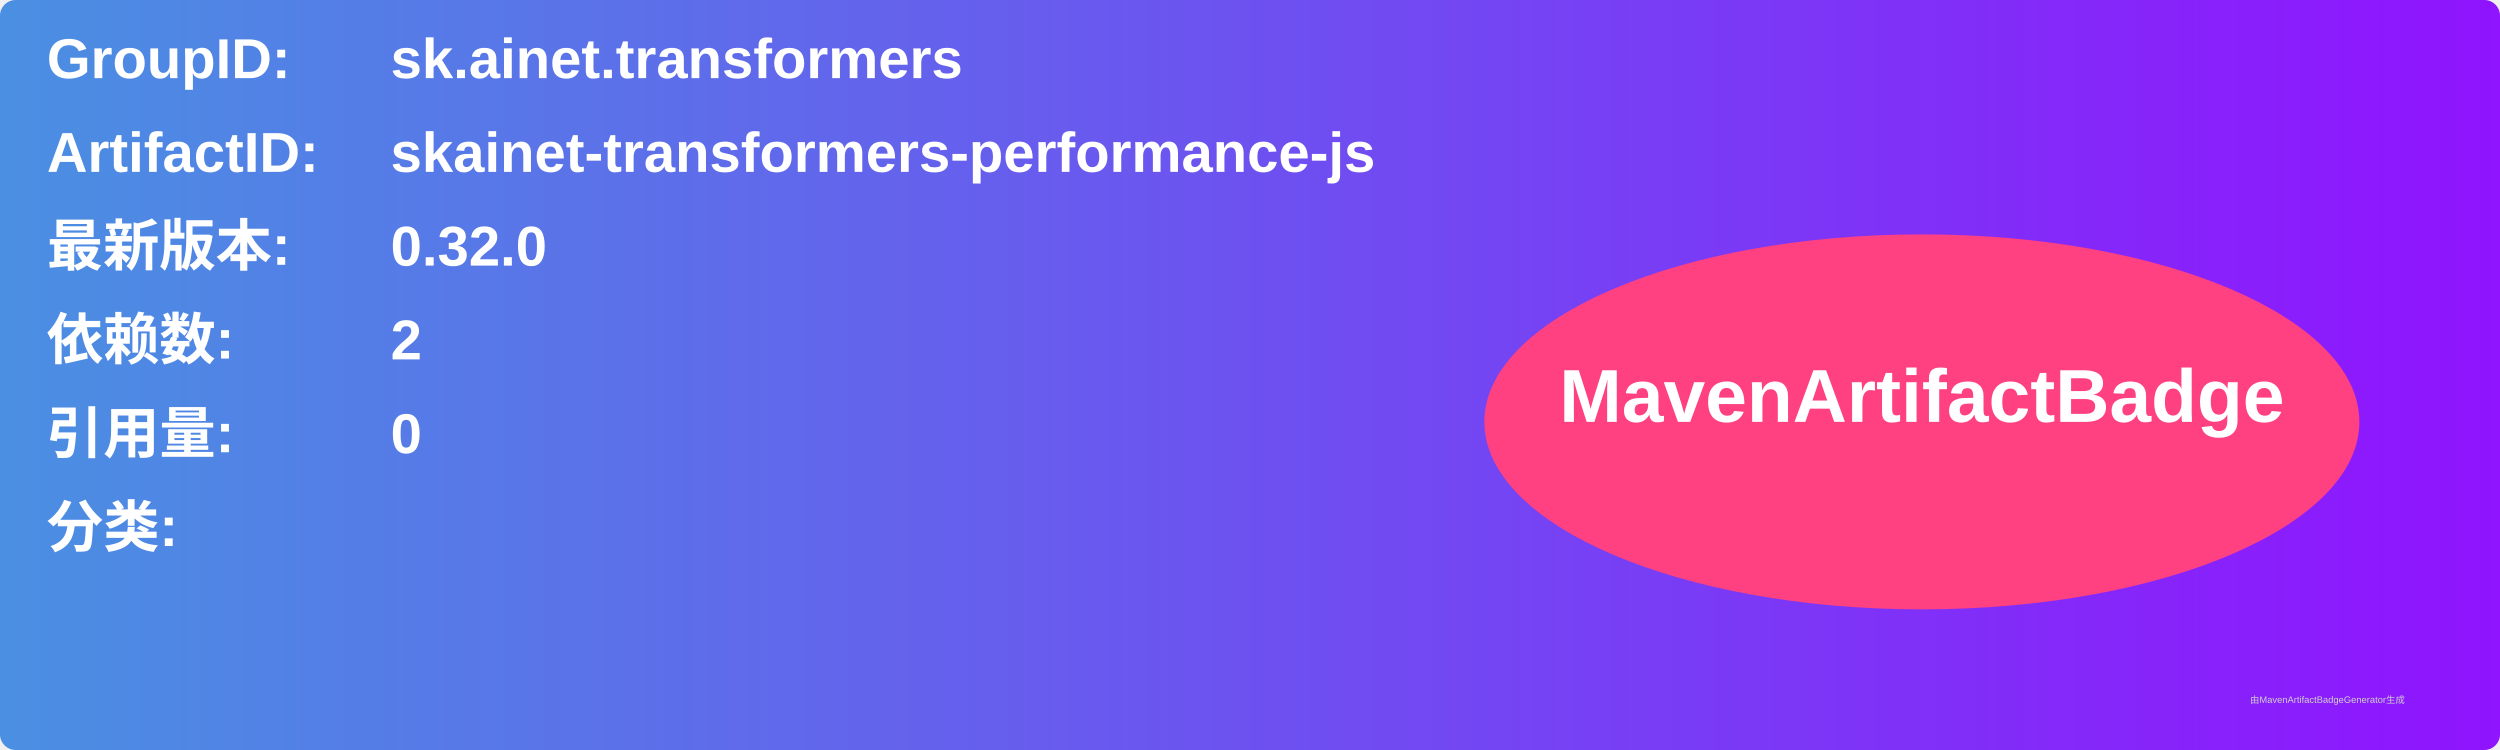
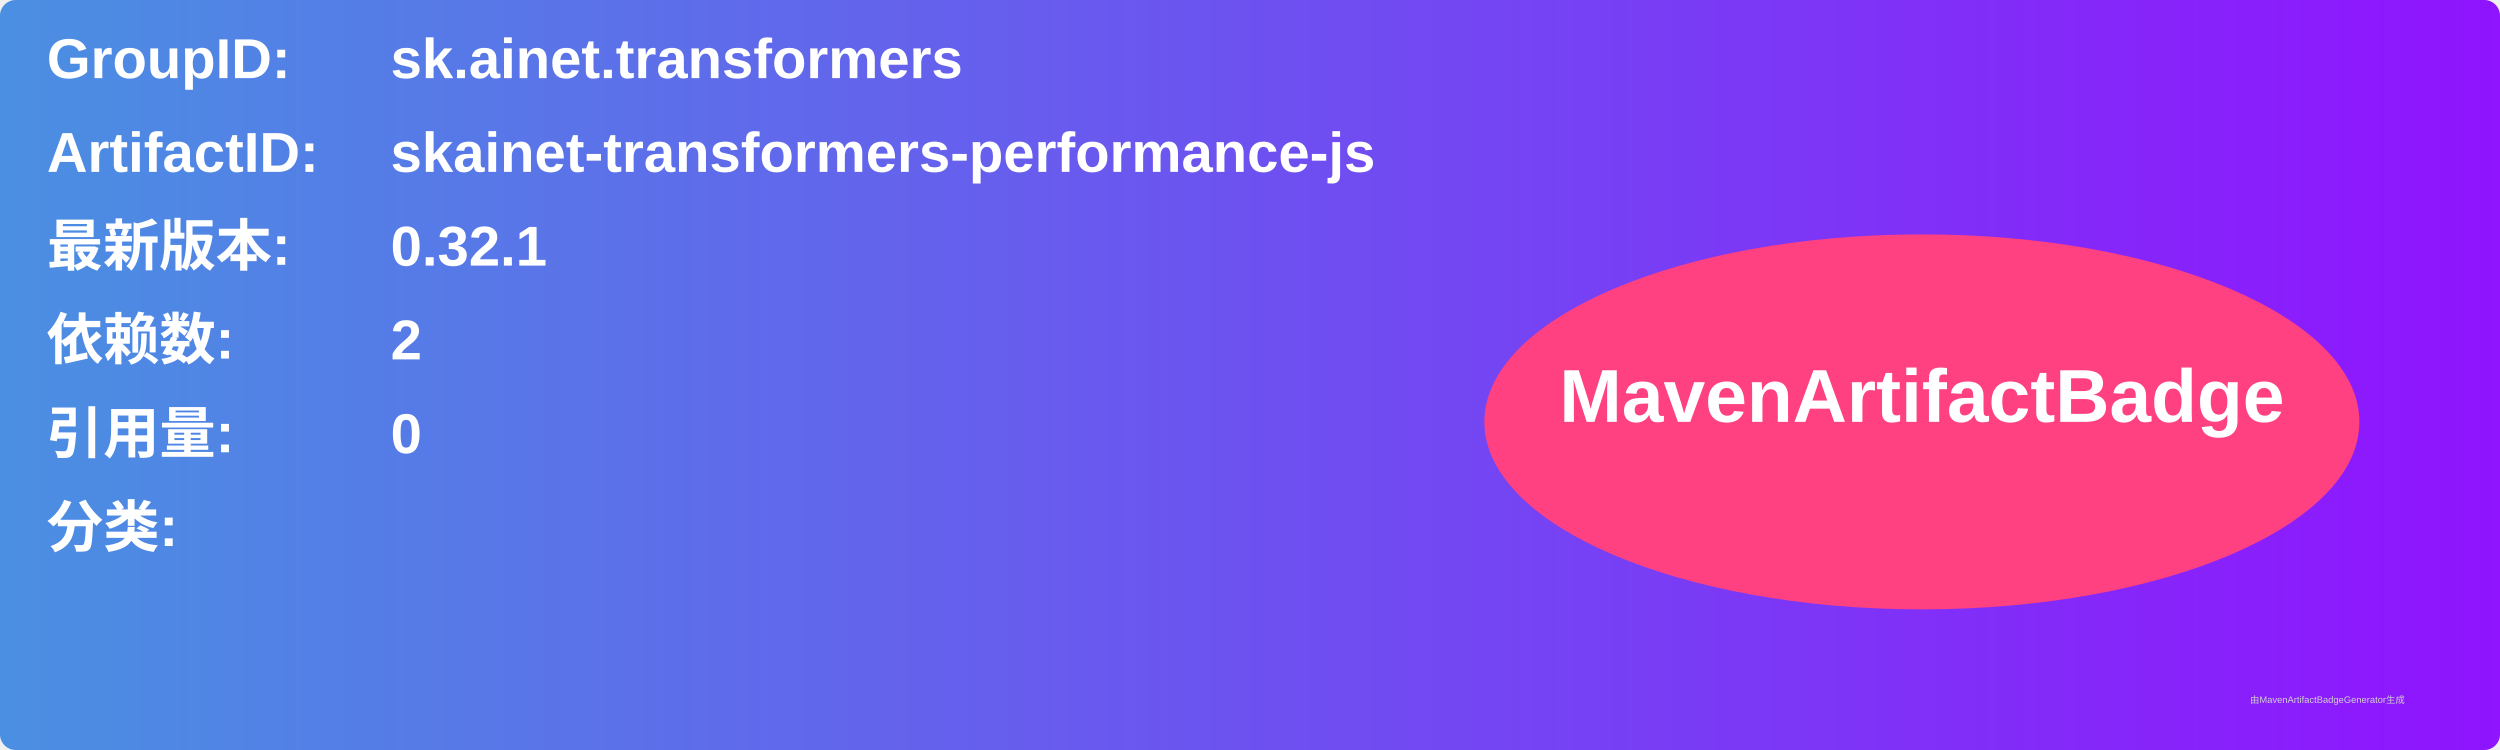
<svg xmlns="http://www.w3.org/2000/svg" width="800" height="240" viewBox="0 0 800 240">
  <linearGradient id="grad" x1="0%" y1="0%" x2="100%" y2="0%">
    <stop offset="0%" stop-color="#4a90e2" />
    <stop offset="100%" stop-color="#9013fe" />
  </linearGradient>
  <rect width="100%" height="100%" rx="5" ry="5" fill="url(#grad)" />
  <g transform="translate(15, 15)">
    <text x="0" y="10" font-family="Arial" font-size="18" fill="white" font-weight="bold" width="260">GroupID:</text>
    <text x="110" y="10" font-family="Arial" font-size="18" fill="white" font-weight="bold" width="460">sk.ainet.transformers</text>
    <text x="0" y="40" font-family="Arial" font-size="18" fill="white" font-weight="bold" width="260">ArtifactID:</text>
    <text x="110" y="40" font-family="Arial" font-size="18" fill="white" font-weight="bold" width="460">skainet-transformers-performance-js</text>
    <text x="0" y="70" font-family="Arial" font-size="18" fill="white" font-weight="bold">最新版本:</text>
    <text x="110" y="70" font-family="Arial" font-size="18" fill="white" font-weight="bold">
-       <tspan font-weight="bold">0.32.0</tspan>
+       <tspan font-weight="bold">0.32.1</tspan>
    </text>
    <text x="0" y="100" font-family="Arial" font-size="18" fill="white" font-weight="bold">依赖数: </text>
    <text x="110" y="100" font-family="Arial" font-size="18" fill="white">
      <tspan font-weight="bold">2</tspan>
    </text>
    <text x="0" y="130" font-family="Arial" font-size="18" fill="white" font-weight="bold">引用量: </text>
    <text x="110" y="130" font-family="Arial" font-size="18" fill="white">
      <tspan font-weight="bold">0</tspan>
    </text>
    <text x="0" y="160" font-family="Arial" font-size="18" fill="white" font-weight="bold">分类:</text>
    <text x="10" y="190" font-family="Arial" font-size="10" fill="white">
      <tspan font-weight="bold" />
    </text>
    <ellipse cx="600" cy="120" rx="140" ry="60" fill="#ff4081" />
    <text x="600" y="120" text-anchor="middle" font-family="Arial" font-size="24" fill="white" font-weight="bold">MavenArtifactBadge</text>
  </g>
  <text x="720" y="225" font-family="Arial" font-size="3" fill="#d0d0d0">由MavenArtifactBadgeGenerator生成</text>
</svg>
